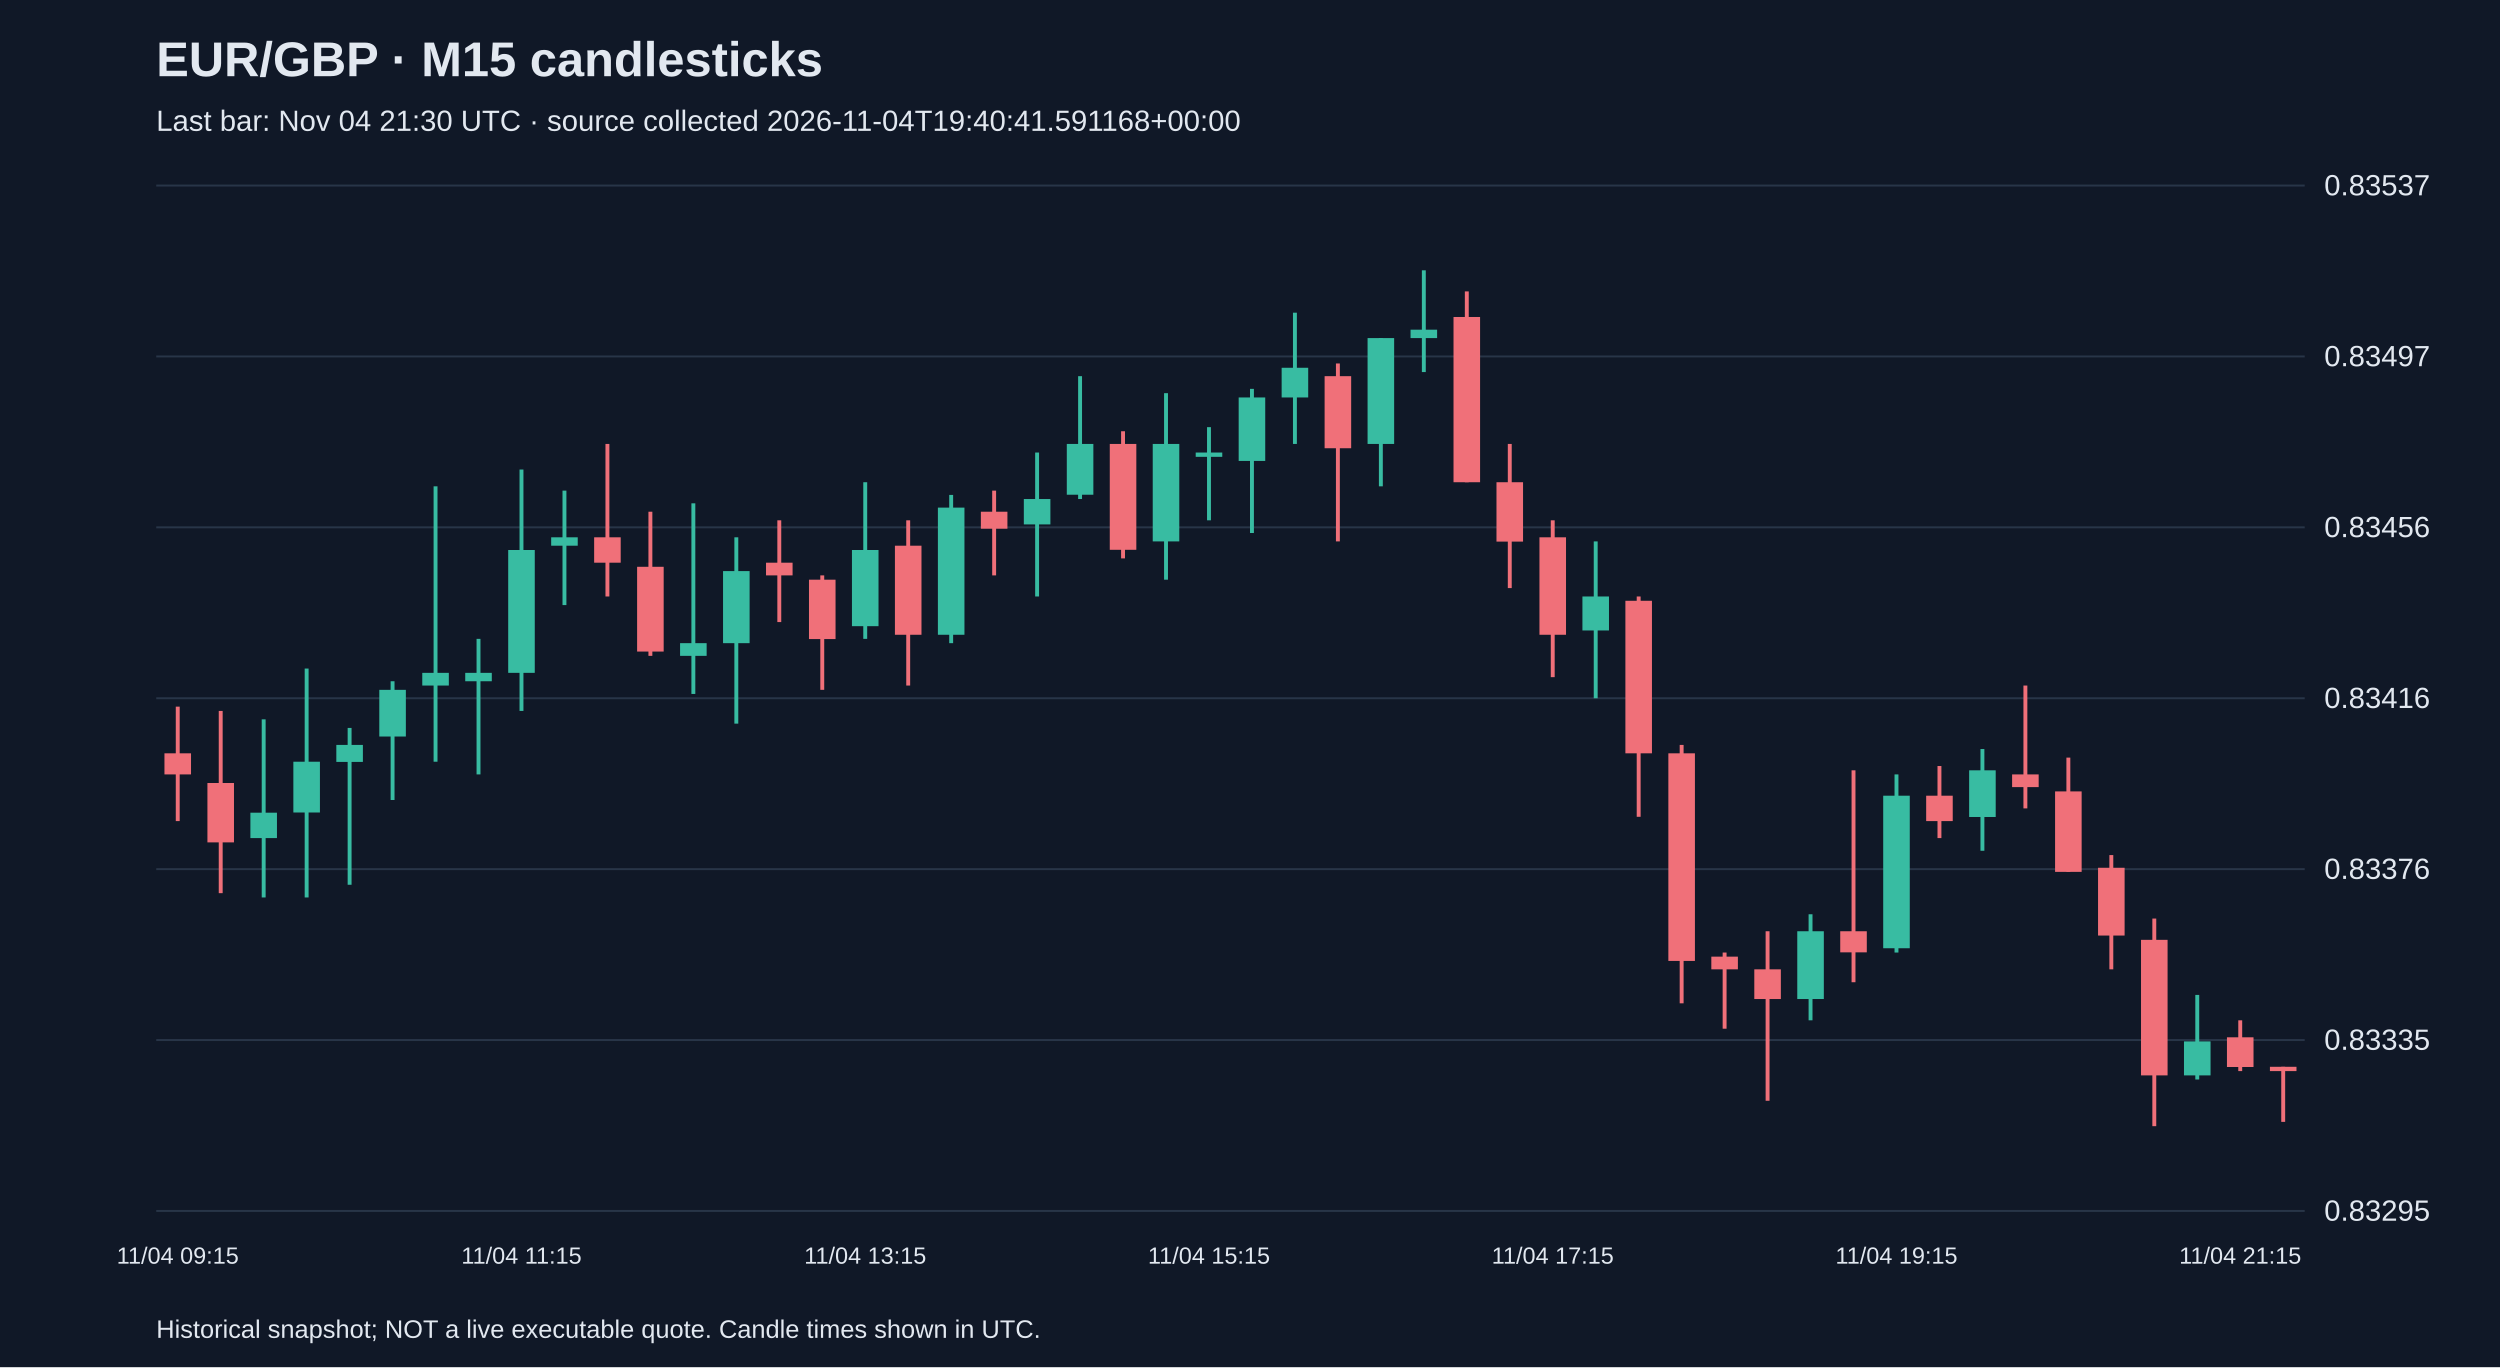
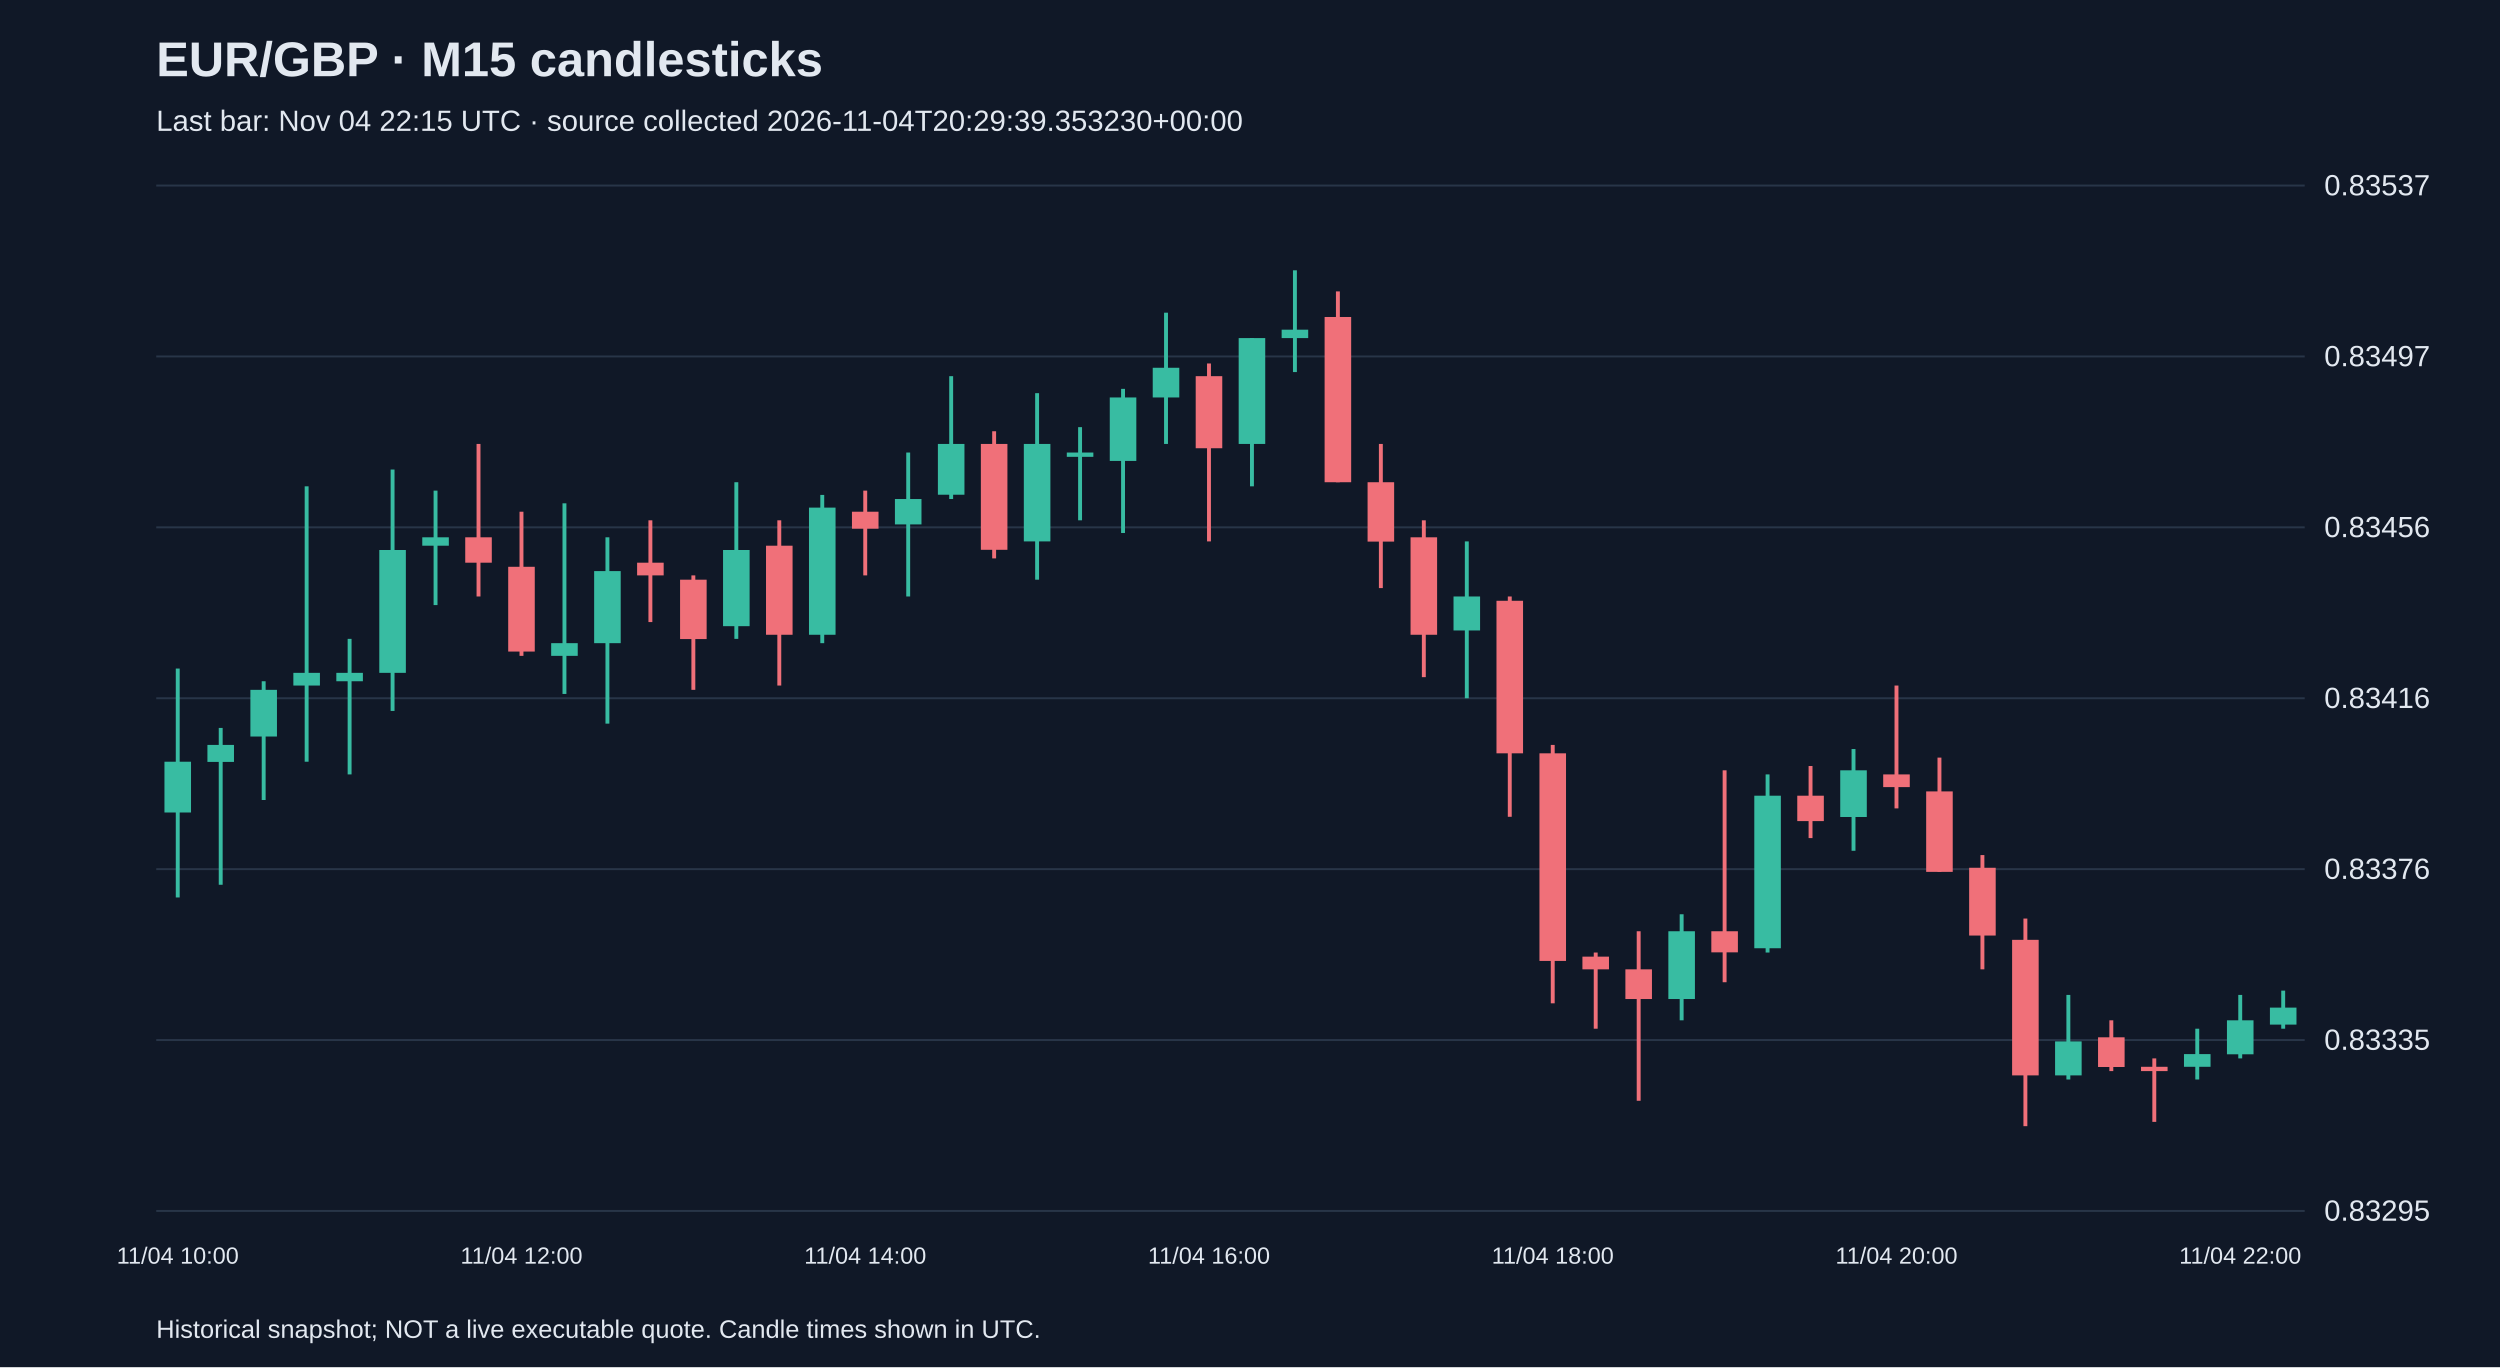
<svg xmlns="http://www.w3.org/2000/svg" viewBox="0 0 1280 700">
  <rect width="100%" height="100%" fill="#101827" />
  <style>text{font-family:Arial,sans-serif;fill:#e2e8f0}</style>
  <text x="80" y="39" font-size="25" font-weight="bold">EUR/GBP · M15 candlesticks</text>
-   <text x="80" y="67" font-size="15" fill="#a6b1c5">Last bar: Nov 04 21:30 UTC · source collected 2026-11-04T19:40:41.591168+00:00</text>
+   <text x="80" y="67" font-size="15" fill="#a6b1c5">Last bar: Nov 04 22:15 UTC · source collected 2026-11-04T20:29:39.353230+00:00</text>
  <line x1="80" y1="620.0" x2="1180" y2="620.0" stroke="#283548" />
  <text x="1190" y="625.0" font-size="15">0.83295</text>
  <line x1="80" y1="532.5" x2="1180" y2="532.5" stroke="#283548" />
  <text x="1190" y="537.5" font-size="15">0.83335</text>
  <line x1="80" y1="445.0" x2="1180" y2="445.0" stroke="#283548" />
  <text x="1190" y="450.0" font-size="15">0.83376</text>
  <line x1="80" y1="357.5" x2="1180" y2="357.5" stroke="#283548" />
  <text x="1190" y="362.5" font-size="15">0.83416</text>
  <line x1="80" y1="270.0" x2="1180" y2="270.0" stroke="#283548" />
  <text x="1190" y="275.0" font-size="15">0.83456</text>
  <line x1="80" y1="182.5" x2="1180" y2="182.5" stroke="#283548" />
  <text x="1190" y="187.5" font-size="15">0.83497</text>
  <line x1="80" y1="95.0" x2="1180" y2="95.0" stroke="#283548" />
  <text x="1190" y="100.0" font-size="15">0.83537</text>
-   <line x1="91.0" y1="361.8" x2="91.0" y2="420.4" stroke="#f07079" stroke-width="2" />
-   <rect x="84.2" y="385.7" width="13.6" height="10.8" fill="#f07079" />
-   <text x="91.0" y="647" text-anchor="middle" font-size="12">11/04 09:15</text>
-   <line x1="113.0" y1="364.0" x2="113.0" y2="457.3" stroke="#f07079" stroke-width="2" />
-   <rect x="106.2" y="400.9" width="13.6" height="30.4" fill="#f07079" />
-   <line x1="135.0" y1="368.3" x2="135.0" y2="459.5" stroke="#38bca2" stroke-width="2" />
-   <rect x="128.2" y="416.1" width="13.6" height="13.0" fill="#38bca2" />
-   <line x1="157.0" y1="342.3" x2="157.0" y2="459.5" stroke="#38bca2" stroke-width="2" />
-   <rect x="150.2" y="390.0" width="13.6" height="26.0" fill="#38bca2" />
-   <line x1="179.0" y1="372.7" x2="179.0" y2="453.0" stroke="#38bca2" stroke-width="2" />
-   <rect x="172.2" y="381.4" width="13.6" height="8.7" fill="#38bca2" />
-   <line x1="201.0" y1="348.8" x2="201.0" y2="409.6" stroke="#38bca2" stroke-width="2" />
-   <rect x="194.2" y="353.2" width="13.6" height="23.9" fill="#38bca2" />
-   <line x1="223.0" y1="249.0" x2="223.0" y2="390.0" stroke="#38bca2" stroke-width="2" />
-   <rect x="216.2" y="344.5" width="13.6" height="6.5" fill="#38bca2" />
-   <line x1="245.0" y1="327.1" x2="245.0" y2="396.5" stroke="#38bca2" stroke-width="2" />
-   <rect x="238.2" y="344.5" width="13.6" height="4.3" fill="#38bca2" />
-   <line x1="267.0" y1="240.4" x2="267.0" y2="364.0" stroke="#38bca2" stroke-width="2" />
-   <rect x="260.2" y="281.6" width="13.6" height="62.9" fill="#38bca2" />
-   <text x="267.0" y="647" text-anchor="middle" font-size="12">11/04 11:15</text>
-   <line x1="289.0" y1="251.2" x2="289.0" y2="309.8" stroke="#38bca2" stroke-width="2" />
-   <rect x="282.2" y="275.1" width="13.6" height="4.3" fill="#38bca2" />
-   <line x1="311.0" y1="227.3" x2="311.0" y2="305.4" stroke="#f07079" stroke-width="2" />
-   <rect x="304.2" y="275.1" width="13.6" height="13.0" fill="#f07079" />
-   <line x1="333.0" y1="262.0" x2="333.0" y2="335.8" stroke="#f07079" stroke-width="2" />
-   <rect x="326.2" y="290.2" width="13.6" height="43.4" fill="#f07079" />
-   <line x1="355.0" y1="257.7" x2="355.0" y2="355.3" stroke="#38bca2" stroke-width="2" />
-   <rect x="348.2" y="329.3" width="13.6" height="6.5" fill="#38bca2" />
-   <line x1="377.0" y1="275.1" x2="377.0" y2="370.5" stroke="#38bca2" stroke-width="2" />
-   <rect x="370.2" y="292.4" width="13.6" height="36.9" fill="#38bca2" />
-   <line x1="399.0" y1="266.4" x2="399.0" y2="318.5" stroke="#f07079" stroke-width="2" />
-   <rect x="392.2" y="288.1" width="13.6" height="6.5" fill="#f07079" />
-   <line x1="421.0" y1="294.6" x2="421.0" y2="353.2" stroke="#f07079" stroke-width="2" />
-   <rect x="414.2" y="296.8" width="13.6" height="30.4" fill="#f07079" />
-   <line x1="443.0" y1="246.9" x2="443.0" y2="327.1" stroke="#38bca2" stroke-width="2" />
-   <rect x="436.2" y="281.6" width="13.6" height="39.0" fill="#38bca2" />
-   <text x="443.0" y="647" text-anchor="middle" font-size="12">11/04 13:15</text>
-   <line x1="465.0" y1="266.4" x2="465.0" y2="351.0" stroke="#f07079" stroke-width="2" />
-   <rect x="458.2" y="279.4" width="13.6" height="45.6" fill="#f07079" />
-   <line x1="487.0" y1="253.4" x2="487.0" y2="329.3" stroke="#38bca2" stroke-width="2" />
-   <rect x="480.2" y="259.9" width="13.6" height="65.1" fill="#38bca2" />
-   <line x1="509.0" y1="251.2" x2="509.0" y2="294.6" stroke="#f07079" stroke-width="2" />
-   <rect x="502.2" y="262.0" width="13.6" height="8.7" fill="#f07079" />
-   <line x1="531.0" y1="231.7" x2="531.0" y2="305.4" stroke="#38bca2" stroke-width="2" />
-   <rect x="524.2" y="255.5" width="13.6" height="13.0" fill="#38bca2" />
-   <line x1="553.0" y1="192.6" x2="553.0" y2="255.5" stroke="#38bca2" stroke-width="2" />
-   <rect x="546.2" y="227.3" width="13.6" height="26.0" fill="#38bca2" />
-   <line x1="575.0" y1="220.8" x2="575.0" y2="285.9" stroke="#f07079" stroke-width="2" />
-   <rect x="568.2" y="227.3" width="13.6" height="54.2" fill="#f07079" />
-   <line x1="597.0" y1="201.3" x2="597.0" y2="296.8" stroke="#38bca2" stroke-width="2" />
-   <rect x="590.2" y="227.3" width="13.6" height="49.9" fill="#38bca2" />
-   <line x1="619.0" y1="218.7" x2="619.0" y2="266.4" stroke="#38bca2" stroke-width="2" />
-   <rect x="612.2" y="231.7" width="13.6" height="2.2" fill="#38bca2" />
-   <text x="619.0" y="647" text-anchor="middle" font-size="12">11/04 15:15</text>
-   <line x1="641.0" y1="199.1" x2="641.0" y2="272.9" stroke="#38bca2" stroke-width="2" />
-   <rect x="634.2" y="203.5" width="13.6" height="32.5" fill="#38bca2" />
-   <line x1="663.0" y1="160.1" x2="663.0" y2="227.3" stroke="#38bca2" stroke-width="2" />
-   <rect x="656.2" y="188.3" width="13.6" height="15.2" fill="#38bca2" />
-   <line x1="685.0" y1="186.1" x2="685.0" y2="277.2" stroke="#f07079" stroke-width="2" />
-   <rect x="678.2" y="192.6" width="13.6" height="36.9" fill="#f07079" />
-   <line x1="707.0" y1="173.1" x2="707.0" y2="249.0" stroke="#38bca2" stroke-width="2" />
-   <rect x="700.2" y="173.1" width="13.6" height="54.2" fill="#38bca2" />
-   <line x1="729.0" y1="138.4" x2="729.0" y2="190.5" stroke="#38bca2" stroke-width="2" />
-   <rect x="722.2" y="168.8" width="13.6" height="4.3" fill="#38bca2" />
-   <line x1="751.0" y1="149.2" x2="751.0" y2="246.9" stroke="#f07079" stroke-width="2" />
-   <rect x="744.2" y="162.3" width="13.6" height="84.6" fill="#f07079" />
-   <line x1="773.0" y1="227.3" x2="773.0" y2="301.1" stroke="#f07079" stroke-width="2" />
-   <rect x="766.2" y="246.9" width="13.6" height="30.4" fill="#f07079" />
-   <line x1="795.0" y1="266.4" x2="795.0" y2="346.7" stroke="#f07079" stroke-width="2" />
-   <rect x="788.2" y="275.1" width="13.6" height="49.9" fill="#f07079" />
-   <text x="795.0" y="647" text-anchor="middle" font-size="12">11/04 17:15</text>
-   <line x1="817.0" y1="277.2" x2="817.0" y2="357.5" stroke="#38bca2" stroke-width="2" />
-   <rect x="810.2" y="305.4" width="13.6" height="17.4" fill="#38bca2" />
-   <line x1="839.0" y1="305.4" x2="839.0" y2="418.2" stroke="#f07079" stroke-width="2" />
-   <rect x="832.2" y="307.6" width="13.6" height="78.1" fill="#f07079" />
-   <line x1="861.0" y1="381.4" x2="861.0" y2="513.7" stroke="#f07079" stroke-width="2" />
-   <rect x="854.2" y="385.7" width="13.6" height="106.3" fill="#f07079" />
-   <line x1="883.0" y1="487.7" x2="883.0" y2="526.7" stroke="#f07079" stroke-width="2" />
-   <rect x="876.2" y="489.8" width="13.6" height="6.5" fill="#f07079" />
-   <line x1="905.0" y1="476.8" x2="905.0" y2="563.6" stroke="#f07079" stroke-width="2" />
-   <rect x="898.2" y="496.3" width="13.6" height="15.2" fill="#f07079" />
-   <line x1="927.0" y1="468.1" x2="927.0" y2="522.4" stroke="#38bca2" stroke-width="2" />
-   <rect x="920.2" y="476.8" width="13.6" height="34.7" fill="#38bca2" />
-   <line x1="949.0" y1="394.4" x2="949.0" y2="502.9" stroke="#f07079" stroke-width="2" />
-   <rect x="942.2" y="476.8" width="13.6" height="10.8" fill="#f07079" />
-   <line x1="971.0" y1="396.5" x2="971.0" y2="487.7" stroke="#38bca2" stroke-width="2" />
-   <rect x="964.2" y="407.4" width="13.6" height="78.1" fill="#38bca2" />
-   <text x="971.0" y="647" text-anchor="middle" font-size="12">11/04 19:15</text>
-   <line x1="993.0" y1="392.2" x2="993.0" y2="429.1" stroke="#f07079" stroke-width="2" />
-   <rect x="986.2" y="407.4" width="13.6" height="13.0" fill="#f07079" />
-   <line x1="1015.0" y1="383.5" x2="1015.0" y2="435.6" stroke="#38bca2" stroke-width="2" />
-   <rect x="1008.2" y="394.4" width="13.6" height="23.9" fill="#38bca2" />
-   <line x1="1037.0" y1="351.0" x2="1037.0" y2="413.9" stroke="#f07079" stroke-width="2" />
-   <rect x="1030.2" y="396.5" width="13.6" height="6.5" fill="#f07079" />
-   <line x1="1059.0" y1="387.9" x2="1059.0" y2="446.4" stroke="#f07079" stroke-width="2" />
-   <rect x="1052.2" y="405.2" width="13.6" height="41.2" fill="#f07079" />
-   <line x1="1081.0" y1="437.8" x2="1081.0" y2="496.3" stroke="#f07079" stroke-width="2" />
-   <rect x="1074.2" y="444.3" width="13.6" height="34.7" fill="#f07079" />
-   <line x1="1103.0" y1="470.3" x2="1103.0" y2="576.6" stroke="#f07079" stroke-width="2" />
-   <rect x="1096.2" y="481.2" width="13.6" height="69.4" fill="#f07079" />
-   <line x1="1125.0" y1="509.4" x2="1125.0" y2="552.7" stroke="#38bca2" stroke-width="2" />
-   <rect x="1118.2" y="533.2" width="13.6" height="17.4" fill="#38bca2" />
-   <line x1="1147.0" y1="522.4" x2="1147.0" y2="548.4" stroke="#f07079" stroke-width="2" />
-   <rect x="1140.2" y="531.1" width="13.6" height="15.2" fill="#f07079" />
-   <text x="1147.0" y="647" text-anchor="middle" font-size="12">11/04 21:15</text>
-   <line x1="1169.0" y1="546.2" x2="1169.0" y2="574.4" stroke="#f07079" stroke-width="2" />
-   <rect x="1162.2" y="546.2" width="13.6" height="2.2" fill="#f07079" />
+   <line x1="91.0" y1="342.3" x2="91.0" y2="459.5" stroke="#38bca2" stroke-width="2" />
+   <rect x="84.2" y="390.0" width="13.6" height="26.0" fill="#38bca2" />
+   <text x="91.0" y="647" text-anchor="middle" font-size="12">11/04 10:00</text>
+   <line x1="113.0" y1="372.7" x2="113.0" y2="453.0" stroke="#38bca2" stroke-width="2" />
+   <rect x="106.2" y="381.4" width="13.6" height="8.7" fill="#38bca2" />
+   <line x1="135.0" y1="348.8" x2="135.0" y2="409.6" stroke="#38bca2" stroke-width="2" />
+   <rect x="128.2" y="353.2" width="13.6" height="23.9" fill="#38bca2" />
+   <line x1="157.0" y1="249.0" x2="157.0" y2="390.0" stroke="#38bca2" stroke-width="2" />
+   <rect x="150.2" y="344.5" width="13.6" height="6.5" fill="#38bca2" />
+   <line x1="179.0" y1="327.1" x2="179.0" y2="396.5" stroke="#38bca2" stroke-width="2" />
+   <rect x="172.2" y="344.5" width="13.6" height="4.3" fill="#38bca2" />
+   <line x1="201.0" y1="240.4" x2="201.0" y2="364.0" stroke="#38bca2" stroke-width="2" />
+   <rect x="194.2" y="281.6" width="13.6" height="62.9" fill="#38bca2" />
+   <line x1="223.0" y1="251.2" x2="223.0" y2="309.8" stroke="#38bca2" stroke-width="2" />
+   <rect x="216.2" y="275.1" width="13.6" height="4.3" fill="#38bca2" />
+   <line x1="245.0" y1="227.3" x2="245.0" y2="305.4" stroke="#f07079" stroke-width="2" />
+   <rect x="238.2" y="275.1" width="13.6" height="13.0" fill="#f07079" />
+   <line x1="267.0" y1="262.0" x2="267.0" y2="335.8" stroke="#f07079" stroke-width="2" />
+   <rect x="260.2" y="290.2" width="13.6" height="43.4" fill="#f07079" />
+   <text x="267.0" y="647" text-anchor="middle" font-size="12">11/04 12:00</text>
+   <line x1="289.0" y1="257.7" x2="289.0" y2="355.3" stroke="#38bca2" stroke-width="2" />
+   <rect x="282.2" y="329.3" width="13.6" height="6.5" fill="#38bca2" />
+   <line x1="311.0" y1="275.1" x2="311.0" y2="370.5" stroke="#38bca2" stroke-width="2" />
+   <rect x="304.2" y="292.4" width="13.6" height="36.9" fill="#38bca2" />
+   <line x1="333.0" y1="266.4" x2="333.0" y2="318.5" stroke="#f07079" stroke-width="2" />
+   <rect x="326.2" y="288.1" width="13.6" height="6.5" fill="#f07079" />
+   <line x1="355.0" y1="294.6" x2="355.0" y2="353.2" stroke="#f07079" stroke-width="2" />
+   <rect x="348.2" y="296.8" width="13.6" height="30.4" fill="#f07079" />
+   <line x1="377.0" y1="246.9" x2="377.0" y2="327.1" stroke="#38bca2" stroke-width="2" />
+   <rect x="370.2" y="281.6" width="13.6" height="39.0" fill="#38bca2" />
+   <line x1="399.0" y1="266.4" x2="399.0" y2="351.0" stroke="#f07079" stroke-width="2" />
+   <rect x="392.2" y="279.4" width="13.6" height="45.6" fill="#f07079" />
+   <line x1="421.0" y1="253.4" x2="421.0" y2="329.3" stroke="#38bca2" stroke-width="2" />
+   <rect x="414.2" y="259.9" width="13.6" height="65.1" fill="#38bca2" />
+   <line x1="443.0" y1="251.2" x2="443.0" y2="294.6" stroke="#f07079" stroke-width="2" />
+   <rect x="436.2" y="262.0" width="13.6" height="8.7" fill="#f07079" />
+   <text x="443.0" y="647" text-anchor="middle" font-size="12">11/04 14:00</text>
+   <line x1="465.0" y1="231.7" x2="465.0" y2="305.4" stroke="#38bca2" stroke-width="2" />
+   <rect x="458.2" y="255.5" width="13.6" height="13.0" fill="#38bca2" />
+   <line x1="487.0" y1="192.6" x2="487.0" y2="255.5" stroke="#38bca2" stroke-width="2" />
+   <rect x="480.2" y="227.3" width="13.6" height="26.0" fill="#38bca2" />
+   <line x1="509.0" y1="220.8" x2="509.0" y2="285.9" stroke="#f07079" stroke-width="2" />
+   <rect x="502.2" y="227.3" width="13.6" height="54.2" fill="#f07079" />
+   <line x1="531.0" y1="201.3" x2="531.0" y2="296.8" stroke="#38bca2" stroke-width="2" />
+   <rect x="524.2" y="227.3" width="13.6" height="49.9" fill="#38bca2" />
+   <line x1="553.0" y1="218.7" x2="553.0" y2="266.4" stroke="#38bca2" stroke-width="2" />
+   <rect x="546.2" y="231.7" width="13.6" height="2.2" fill="#38bca2" />
+   <line x1="575.0" y1="199.1" x2="575.0" y2="272.9" stroke="#38bca2" stroke-width="2" />
+   <rect x="568.2" y="203.5" width="13.6" height="32.5" fill="#38bca2" />
+   <line x1="597.0" y1="160.1" x2="597.0" y2="227.3" stroke="#38bca2" stroke-width="2" />
+   <rect x="590.2" y="188.3" width="13.6" height="15.2" fill="#38bca2" />
+   <line x1="619.0" y1="186.1" x2="619.0" y2="277.2" stroke="#f07079" stroke-width="2" />
+   <rect x="612.2" y="192.6" width="13.6" height="36.9" fill="#f07079" />
+   <text x="619.0" y="647" text-anchor="middle" font-size="12">11/04 16:00</text>
+   <line x1="641.0" y1="173.1" x2="641.0" y2="249.0" stroke="#38bca2" stroke-width="2" />
+   <rect x="634.2" y="173.1" width="13.6" height="54.2" fill="#38bca2" />
+   <line x1="663.0" y1="138.4" x2="663.0" y2="190.5" stroke="#38bca2" stroke-width="2" />
+   <rect x="656.2" y="168.8" width="13.6" height="4.3" fill="#38bca2" />
+   <line x1="685.0" y1="149.2" x2="685.0" y2="246.9" stroke="#f07079" stroke-width="2" />
+   <rect x="678.2" y="162.3" width="13.6" height="84.6" fill="#f07079" />
+   <line x1="707.0" y1="227.3" x2="707.0" y2="301.1" stroke="#f07079" stroke-width="2" />
+   <rect x="700.2" y="246.9" width="13.6" height="30.4" fill="#f07079" />
+   <line x1="729.0" y1="266.4" x2="729.0" y2="346.7" stroke="#f07079" stroke-width="2" />
+   <rect x="722.2" y="275.1" width="13.6" height="49.9" fill="#f07079" />
+   <line x1="751.0" y1="277.2" x2="751.0" y2="357.5" stroke="#38bca2" stroke-width="2" />
+   <rect x="744.2" y="305.4" width="13.6" height="17.4" fill="#38bca2" />
+   <line x1="773.0" y1="305.4" x2="773.0" y2="418.2" stroke="#f07079" stroke-width="2" />
+   <rect x="766.2" y="307.6" width="13.6" height="78.1" fill="#f07079" />
+   <line x1="795.0" y1="381.4" x2="795.0" y2="513.7" stroke="#f07079" stroke-width="2" />
+   <rect x="788.2" y="385.7" width="13.6" height="106.3" fill="#f07079" />
+   <text x="795.0" y="647" text-anchor="middle" font-size="12">11/04 18:00</text>
+   <line x1="817.0" y1="487.7" x2="817.0" y2="526.7" stroke="#f07079" stroke-width="2" />
+   <rect x="810.2" y="489.8" width="13.6" height="6.5" fill="#f07079" />
+   <line x1="839.0" y1="476.8" x2="839.0" y2="563.6" stroke="#f07079" stroke-width="2" />
+   <rect x="832.2" y="496.3" width="13.6" height="15.2" fill="#f07079" />
+   <line x1="861.0" y1="468.1" x2="861.0" y2="522.4" stroke="#38bca2" stroke-width="2" />
+   <rect x="854.2" y="476.8" width="13.6" height="34.7" fill="#38bca2" />
+   <line x1="883.0" y1="394.4" x2="883.0" y2="502.9" stroke="#f07079" stroke-width="2" />
+   <rect x="876.2" y="476.8" width="13.6" height="10.8" fill="#f07079" />
+   <line x1="905.0" y1="396.5" x2="905.0" y2="487.7" stroke="#38bca2" stroke-width="2" />
+   <rect x="898.2" y="407.4" width="13.6" height="78.1" fill="#38bca2" />
+   <line x1="927.0" y1="392.2" x2="927.0" y2="429.1" stroke="#f07079" stroke-width="2" />
+   <rect x="920.2" y="407.4" width="13.6" height="13.0" fill="#f07079" />
+   <line x1="949.0" y1="383.5" x2="949.0" y2="435.6" stroke="#38bca2" stroke-width="2" />
+   <rect x="942.2" y="394.4" width="13.6" height="23.9" fill="#38bca2" />
+   <line x1="971.0" y1="351.0" x2="971.0" y2="413.9" stroke="#f07079" stroke-width="2" />
+   <rect x="964.2" y="396.5" width="13.6" height="6.5" fill="#f07079" />
+   <text x="971.0" y="647" text-anchor="middle" font-size="12">11/04 20:00</text>
+   <line x1="993.0" y1="387.9" x2="993.0" y2="446.4" stroke="#f07079" stroke-width="2" />
+   <rect x="986.2" y="405.2" width="13.6" height="41.2" fill="#f07079" />
+   <line x1="1015.0" y1="437.8" x2="1015.0" y2="496.3" stroke="#f07079" stroke-width="2" />
+   <rect x="1008.2" y="444.3" width="13.6" height="34.7" fill="#f07079" />
+   <line x1="1037.0" y1="470.3" x2="1037.0" y2="576.6" stroke="#f07079" stroke-width="2" />
+   <rect x="1030.2" y="481.2" width="13.6" height="69.4" fill="#f07079" />
+   <line x1="1059.0" y1="509.4" x2="1059.0" y2="552.7" stroke="#38bca2" stroke-width="2" />
+   <rect x="1052.2" y="533.2" width="13.6" height="17.4" fill="#38bca2" />
+   <line x1="1081.0" y1="522.4" x2="1081.0" y2="548.4" stroke="#f07079" stroke-width="2" />
+   <rect x="1074.2" y="531.1" width="13.6" height="15.2" fill="#f07079" />
+   <line x1="1103.0" y1="541.9" x2="1103.0" y2="574.4" stroke="#f07079" stroke-width="2" />
+   <rect x="1096.2" y="546.2" width="13.6" height="2.2" fill="#f07079" />
+   <line x1="1125.0" y1="526.7" x2="1125.0" y2="552.7" stroke="#38bca2" stroke-width="2" />
+   <rect x="1118.2" y="539.7" width="13.6" height="6.5" fill="#38bca2" />
+   <line x1="1147.0" y1="509.4" x2="1147.0" y2="541.9" stroke="#38bca2" stroke-width="2" />
+   <rect x="1140.2" y="522.4" width="13.6" height="17.4" fill="#38bca2" />
+   <text x="1147.0" y="647" text-anchor="middle" font-size="12">11/04 22:00</text>
+   <line x1="1169.0" y1="507.2" x2="1169.0" y2="526.7" stroke="#38bca2" stroke-width="2" />
+   <rect x="1162.2" y="515.9" width="13.6" height="8.7" fill="#38bca2" />
  <text x="80" y="685" font-size="13">Historical snapshot; NOT a live executable quote. Candle times shown in UTC.</text>
</svg>
